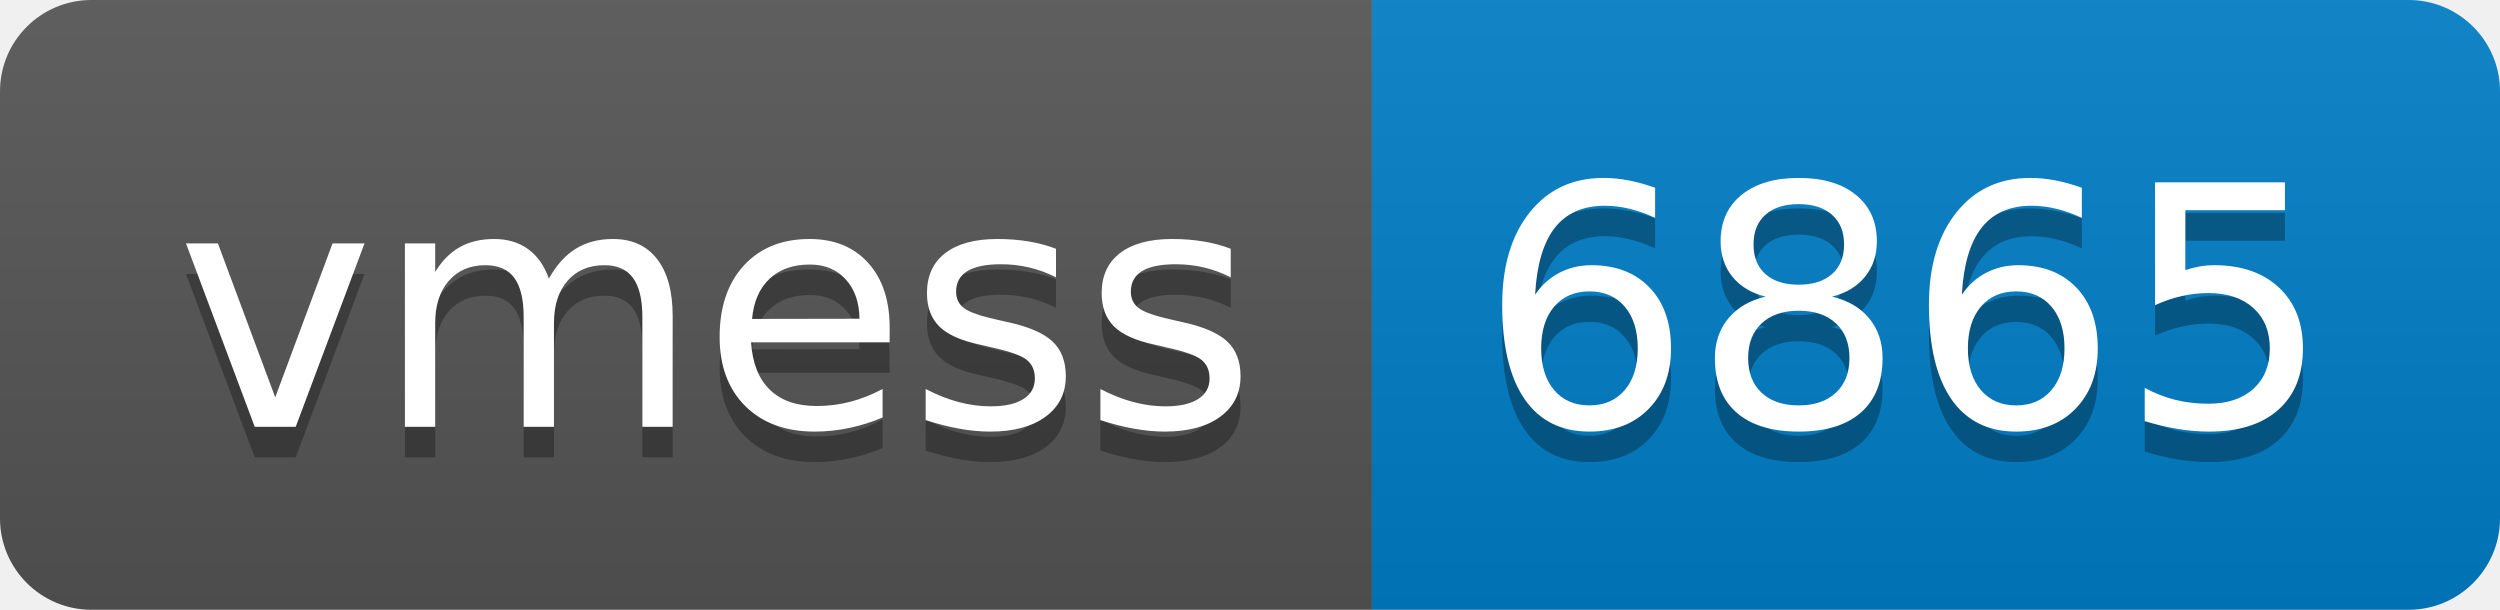
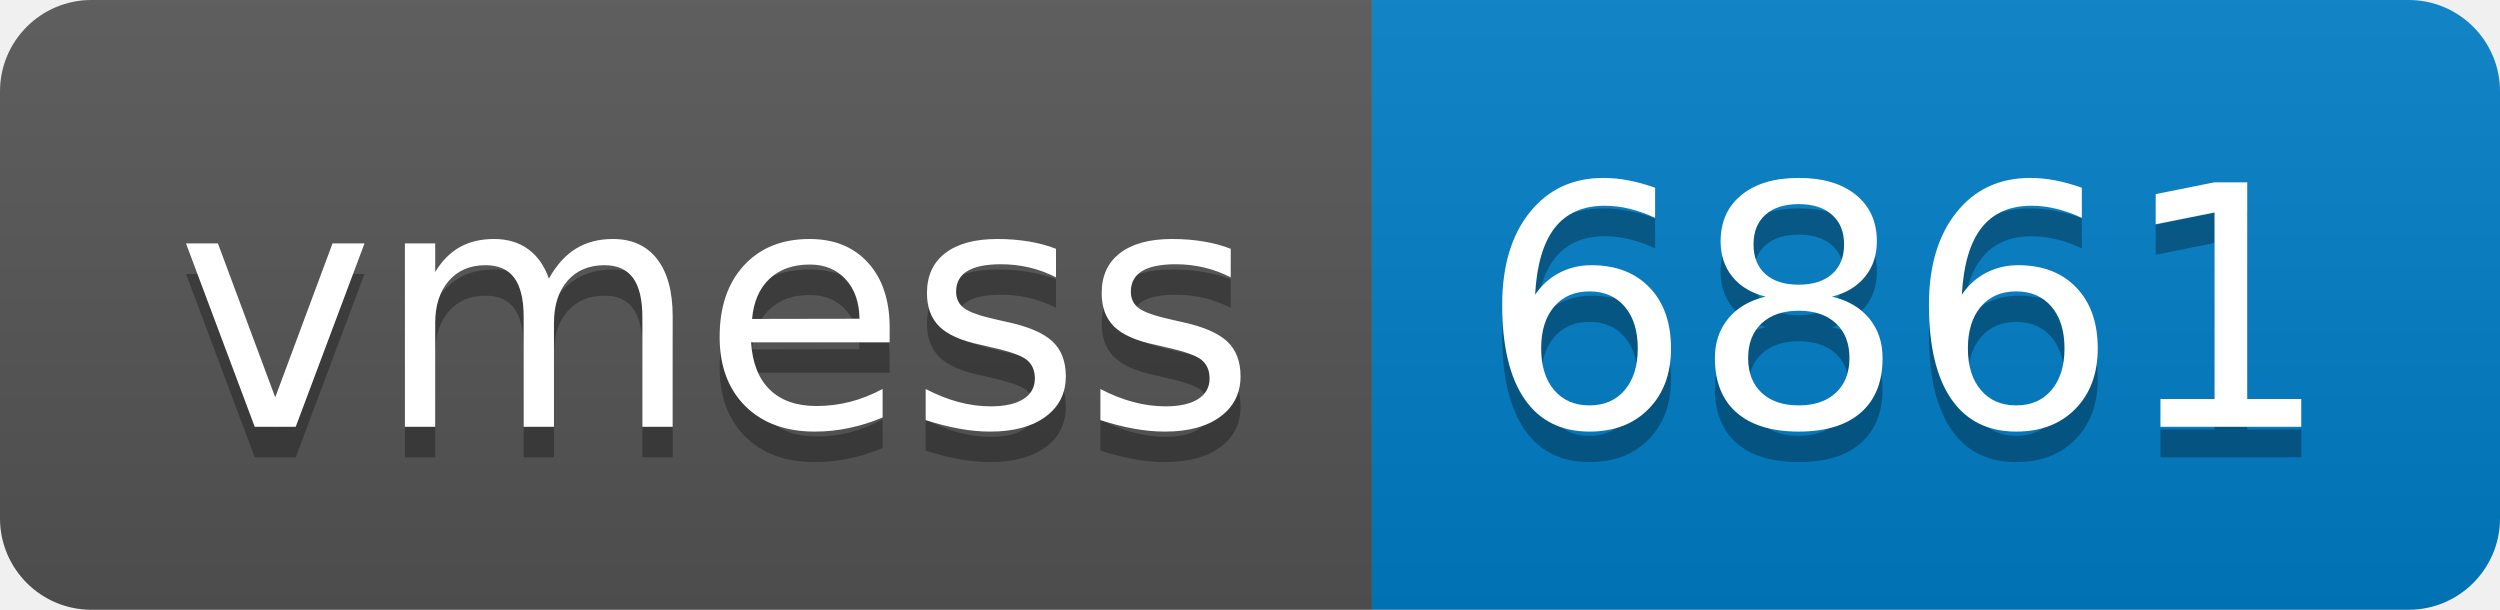
- <svg xmlns="http://www.w3.org/2000/svg" width="82" height="20" role="img" aria-label="vmess: 6865">
+ <svg xmlns="http://www.w3.org/2000/svg" width="82" height="20" role="img" aria-label="vmess: 6861">
  <linearGradient id="s" x2="0" y2="100%">
    <stop offset="0" stop-color="#bbb" stop-opacity=".1" />
    <stop offset="1" stop-opacity=".1" />
  </linearGradient>
  <clipPath id="r">
    <rect width="82" height="20" rx="3" fill="#fff" />
  </clipPath>
  <g clip-path="url(#r)">
    <rect width="45" height="20" fill="#555" />
    <rect x="45" width="37" height="20" fill="#007ec6" />
    <rect width="82" height="20" fill="url(#s)" />
  </g>
  <g fill="#fff" text-anchor="middle" font-family="Verdana,Geneva,DejaVu Sans,sans-serif" text-rendering="geometricPrecision" font-size="110">
    <text aria-hidden="true" x="235" y="150" fill="#010101" fill-opacity=".3" transform="scale(.1)" textLength="350">vmess</text>
    <text x="235" y="140" transform="scale(.1)" fill="#fff" textLength="350">vmess</text>
-     <text aria-hidden="true" x="625" y="150" fill="#010101" fill-opacity=".3" transform="scale(.1)" textLength="270">6865</text>
-     <text x="625" y="140" transform="scale(.1)" fill="#fff" textLength="270">6865</text>
+     <text aria-hidden="true" x="625" y="150" fill="#010101" fill-opacity=".3" transform="scale(.1)" textLength="270">6861</text>
+     <text x="625" y="140" transform="scale(.1)" fill="#fff" textLength="270">6861</text>
  </g>
</svg>
